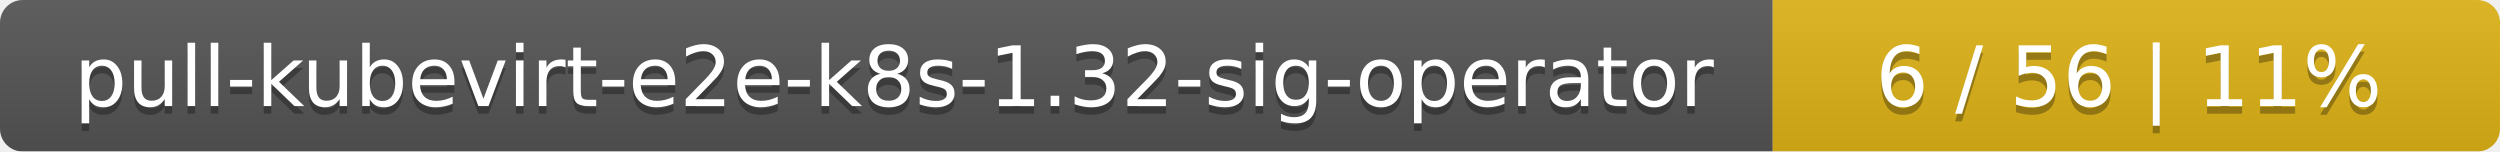
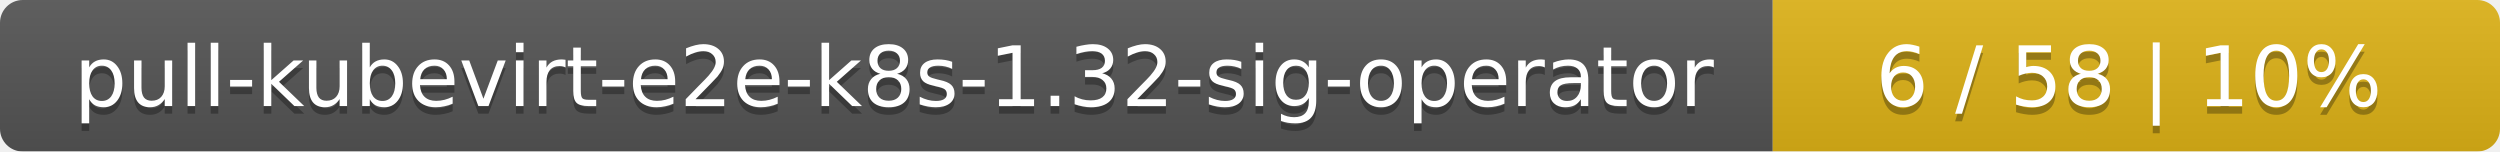
<svg xmlns="http://www.w3.org/2000/svg" width="330" height="20">
  <linearGradient id="smooth" x2="0" y2="100%">
    <stop offset="0" stop-color="#bbb" stop-opacity=".1" />
    <stop offset="1" stop-opacity=".1" />
  </linearGradient>
  <mask id="round">
    <rect width="330" height="20" rx="3" fill="#fff" />
  </mask>
  <g mask="url(#round)">
    <rect width="234" height="20" fill="#555" />
    <rect x="234" width="96" height="20" fill="#dfb317" />
    <rect width="330" height="20" fill="url(#smooth)" />
  </g>
  <g fill="#fff" text-anchor="middle" font-family="DejaVu Sans,Verdana,Geneva,sans-serif" font-size="11">
    <text x="118" y="15" fill="#010101" fill-opacity=".3">pull-kubevirt-e2e-k8s-1.32-sig-operator</text>
    <text x="118" y="14">pull-kubevirt-e2e-k8s-1.32-sig-operator</text>
-     <text x="281" y="15" fill="#010101" fill-opacity=".3">6 / 56    |    11%</text>
-     <text x="281" y="14">6 / 56    |    11%</text>
+     <text x="281" y="15" fill="#010101" fill-opacity=".3">6 / 58    |    10%</text>
+     <text x="281" y="14">6 / 58    |    10%</text>
  </g>
</svg>
